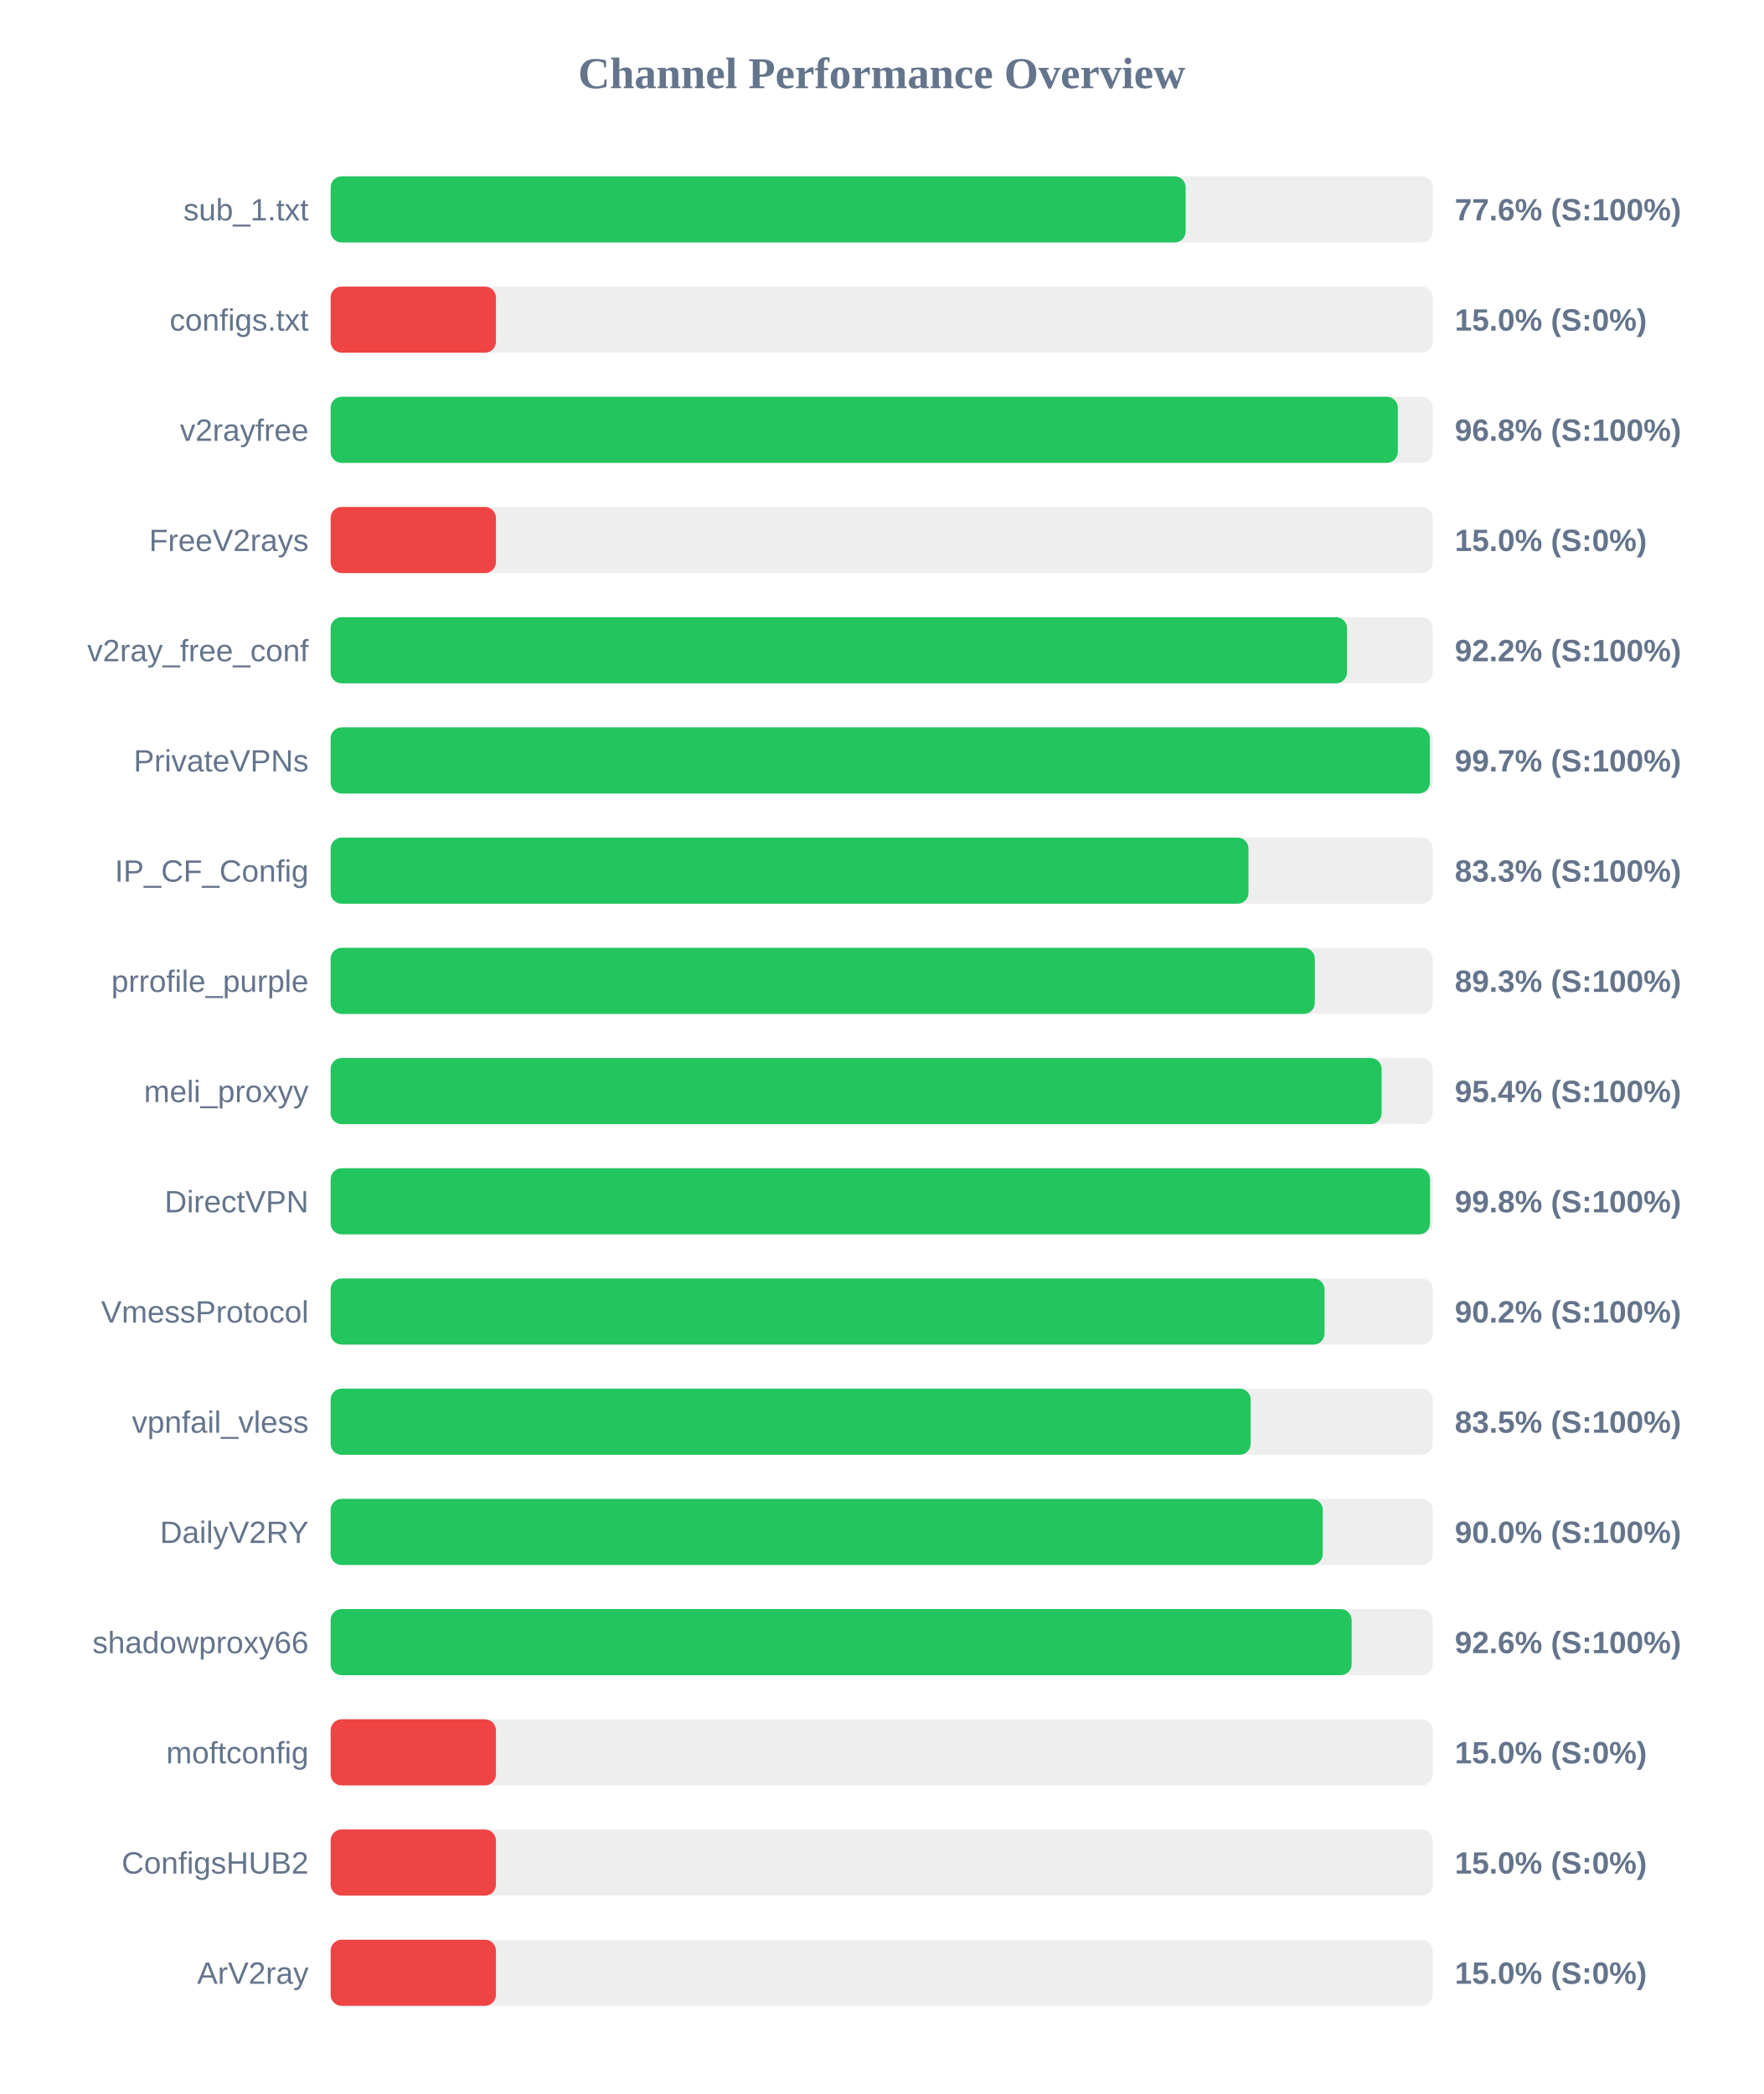
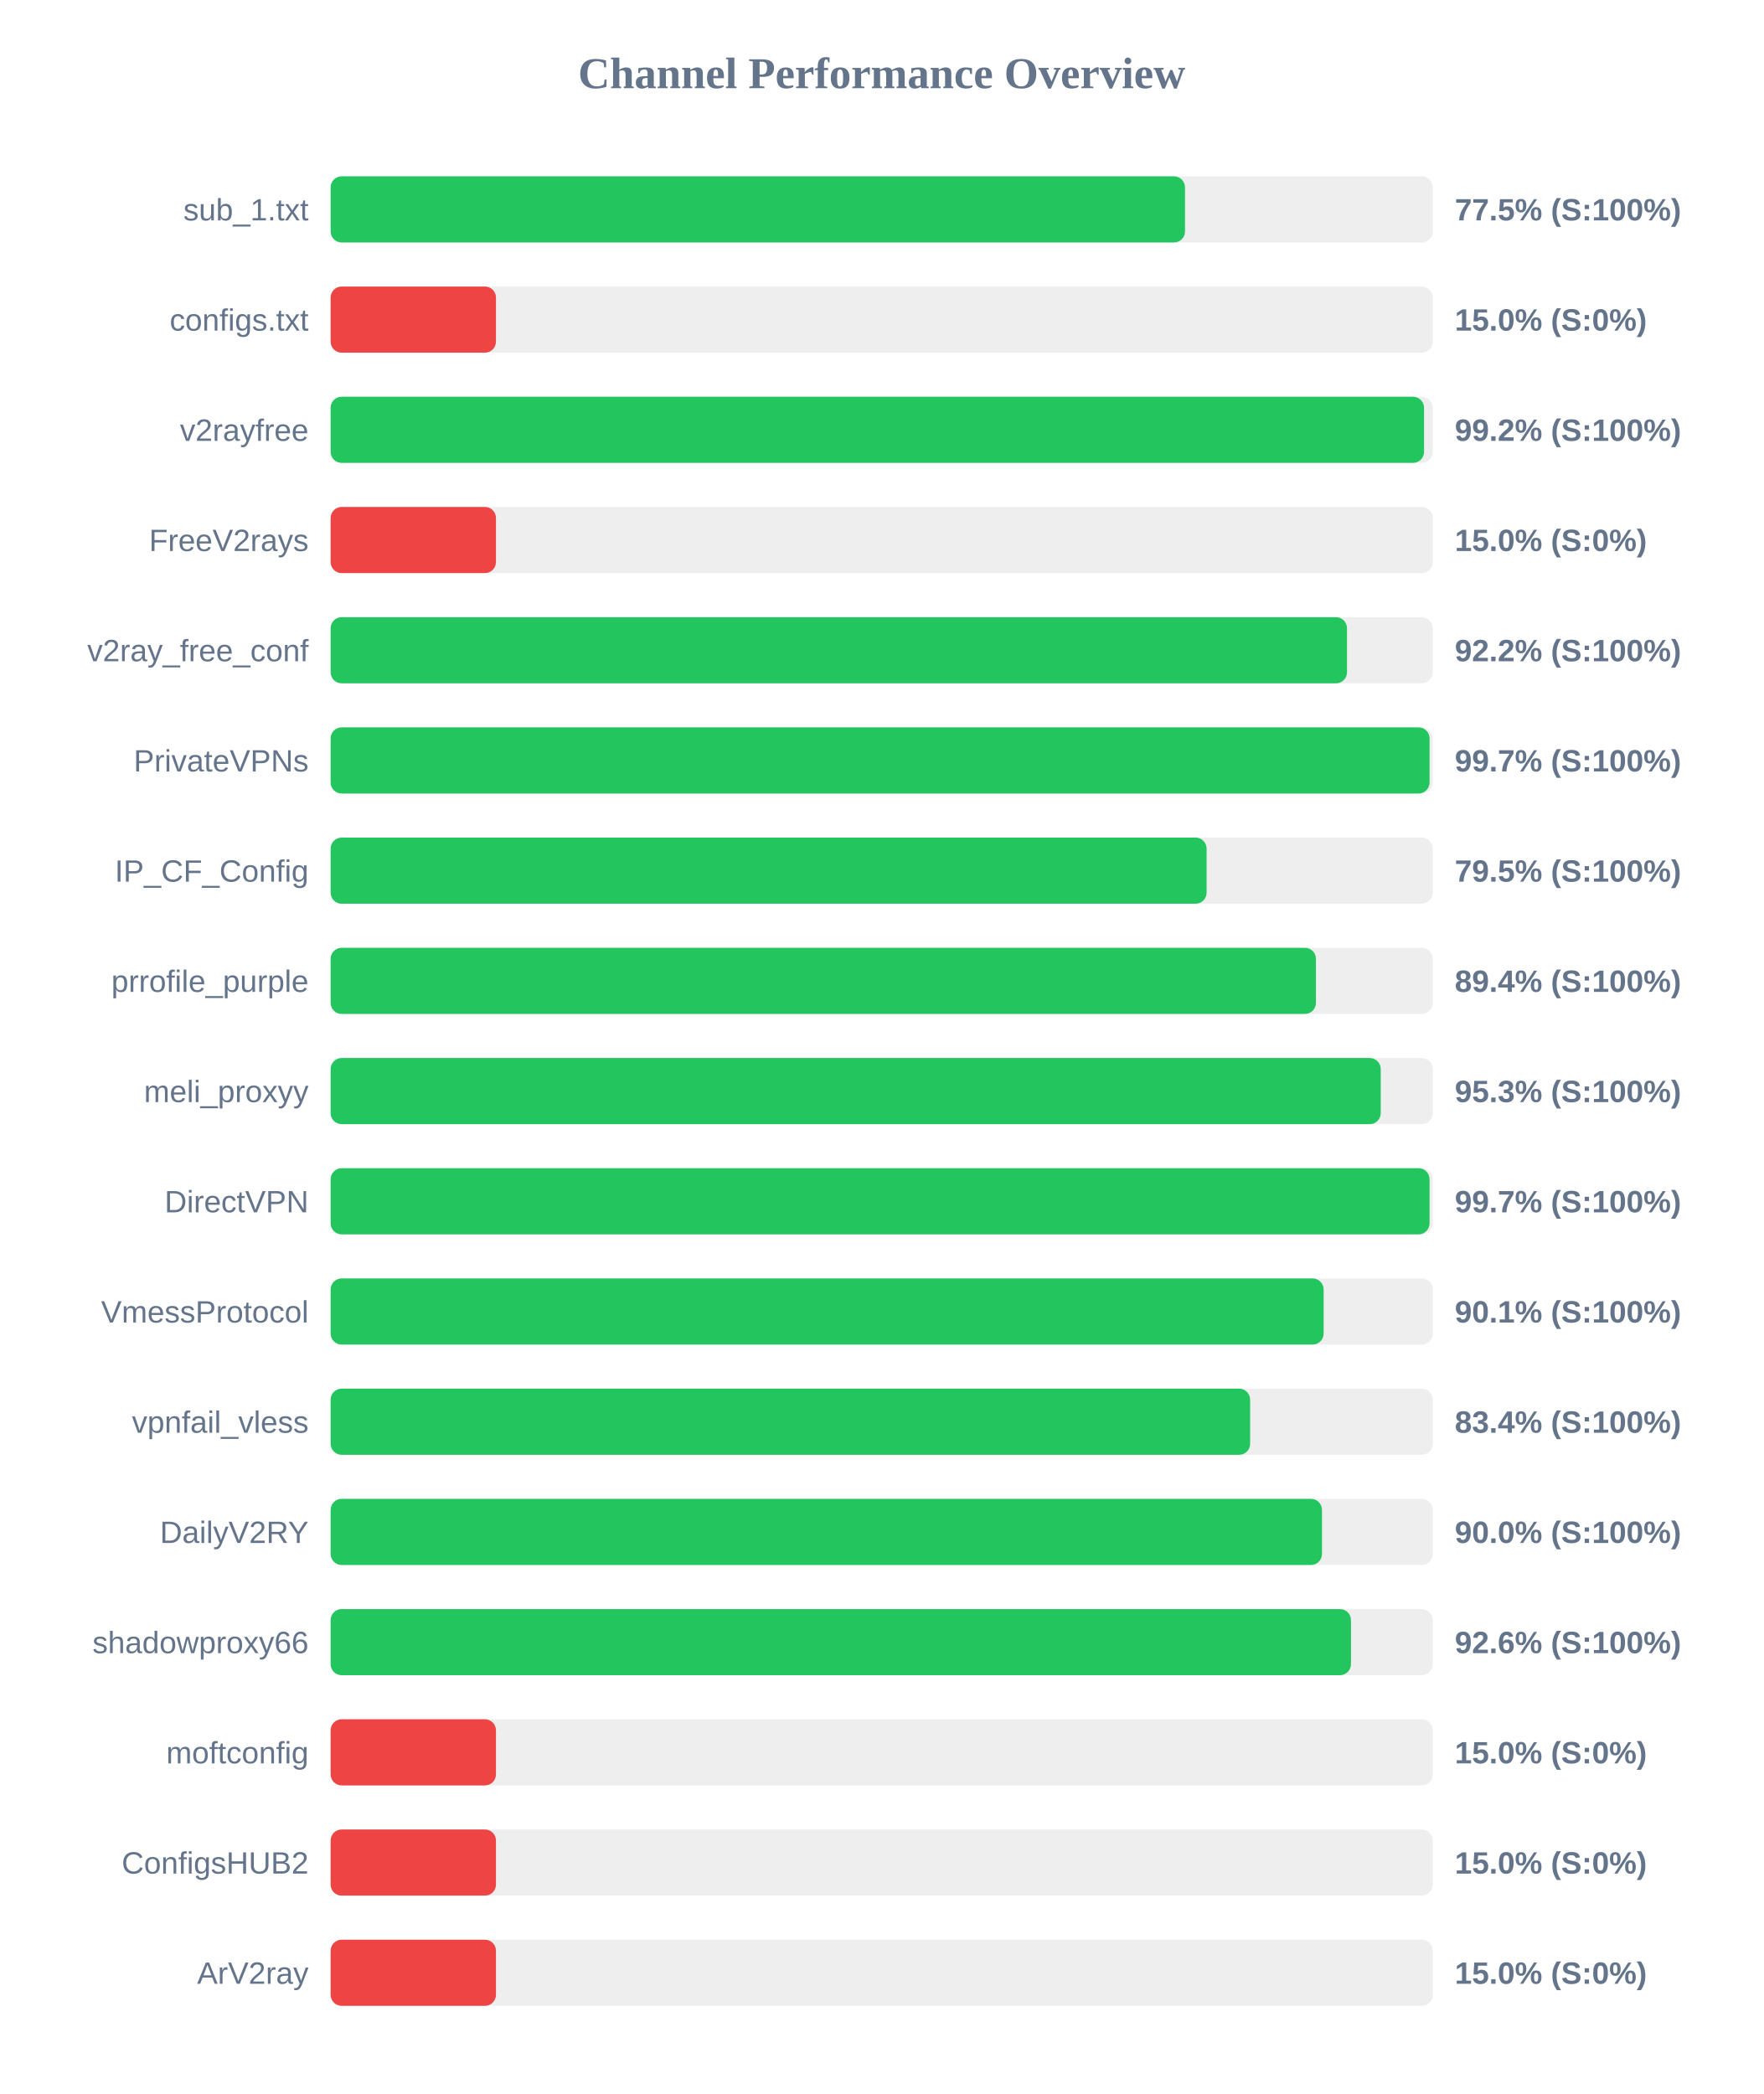
<svg xmlns="http://www.w3.org/2000/svg" width="800" height="950" version="1.1">
  <style>
        .row { font: 14px Arial; fill: #64748b; }
        .score { font: bold 14px Arial; fill: #64748b; }
    </style>
  <text x="400" y="40" text-anchor="middle" font-size="20px" font-weight="bold" fill="#64748b">Channel Performance Overview</text>
  <rect x="150" y="80" width="500" height="30" fill="#eee" rx="5" />
-   <rect x="150" y="80" width="387.9" height="30" fill="#22c55e" rx="5" />
+   <rect x="150" y="80" width="387.6" height="30" fill="#22c55e" rx="5" />
  <text x="140" y="100" text-anchor="end" class="row">sub_1.txt</text>
-   <text x="660" y="100" text-anchor="start" class="score">77.6% (S:100%)</text>
+   <text x="660" y="100" text-anchor="start" class="score">77.5% (S:100%)</text>
  <rect x="150" y="130" width="500" height="30" fill="#eee" rx="5" />
  <rect x="150" y="130" width="75.0" height="30" fill="#ef4444" rx="5" />
  <text x="140" y="150" text-anchor="end" class="row">configs.txt</text>
  <text x="660" y="150" text-anchor="start" class="score">15.0% (S:0%)</text>
  <rect x="150" y="180" width="500" height="30" fill="#eee" rx="5" />
-   <rect x="150" y="180" width="484.15" height="30" fill="#22c55e" rx="5" />
+   <rect x="150" y="180" width="496.05" height="30" fill="#22c55e" rx="5" />
  <text x="140" y="200" text-anchor="end" class="row">v2rayfree</text>
-   <text x="660" y="200" text-anchor="start" class="score">96.8% (S:100%)</text>
+   <text x="660" y="200" text-anchor="start" class="score">99.2% (S:100%)</text>
  <rect x="150" y="230" width="500" height="30" fill="#eee" rx="5" />
  <rect x="150" y="230" width="75.0" height="30" fill="#ef4444" rx="5" />
  <text x="140" y="250" text-anchor="end" class="row">FreeV2rays</text>
  <text x="660" y="250" text-anchor="start" class="score">15.0% (S:0%)</text>
  <rect x="150" y="280" width="500" height="30" fill="#eee" rx="5" />
  <rect x="150" y="280" width="461.1" height="30" fill="#22c55e" rx="5" />
  <text x="140" y="300" text-anchor="end" class="row">v2ray_free_conf</text>
  <text x="660" y="300" text-anchor="start" class="score">92.2% (S:100%)</text>
  <rect x="150" y="330" width="500" height="30" fill="#eee" rx="5" />
-   <rect x="150" y="330" width="498.7" height="30" fill="#22c55e" rx="5" />
+   <rect x="150" y="330" width="498.55" height="30" fill="#22c55e" rx="5" />
  <text x="140" y="350" text-anchor="end" class="row">PrivateVPNs</text>
  <text x="660" y="350" text-anchor="start" class="score">99.7% (S:100%)</text>
  <rect x="150" y="380" width="500" height="30" fill="#eee" rx="5" />
-   <rect x="150" y="380" width="416.4" height="30" fill="#22c55e" rx="5" />
+   <rect x="150" y="380" width="397.4" height="30" fill="#22c55e" rx="5" />
  <text x="140" y="400" text-anchor="end" class="row">IP_CF_Config</text>
-   <text x="660" y="400" text-anchor="start" class="score">83.3% (S:100%)</text>
+   <text x="660" y="400" text-anchor="start" class="score">79.5% (S:100%)</text>
  <rect x="150" y="430" width="500" height="30" fill="#eee" rx="5" />
-   <rect x="150" y="430" width="446.5" height="30" fill="#22c55e" rx="5" />
+   <rect x="150" y="430" width="447.0" height="30" fill="#22c55e" rx="5" />
  <text x="140" y="450" text-anchor="end" class="row">prrofile_purple</text>
-   <text x="660" y="450" text-anchor="start" class="score">89.3% (S:100%)</text>
+   <text x="660" y="450" text-anchor="start" class="score">89.4% (S:100%)</text>
  <rect x="150" y="480" width="500" height="30" fill="#eee" rx="5" />
-   <rect x="150" y="480" width="476.8" height="30" fill="#22c55e" rx="5" />
+   <rect x="150" y="480" width="476.4" height="30" fill="#22c55e" rx="5" />
  <text x="140" y="500" text-anchor="end" class="row">meli_proxyy</text>
-   <text x="660" y="500" text-anchor="start" class="score">95.4% (S:100%)</text>
+   <text x="660" y="500" text-anchor="start" class="score">95.3% (S:100%)</text>
  <rect x="150" y="530" width="500" height="30" fill="#eee" rx="5" />
-   <rect x="150" y="530" width="498.75" height="30" fill="#22c55e" rx="5" />
+   <rect x="150" y="530" width="498.55" height="30" fill="#22c55e" rx="5" />
  <text x="140" y="550" text-anchor="end" class="row">DirectVPN</text>
-   <text x="660" y="550" text-anchor="start" class="score">99.8% (S:100%)</text>
+   <text x="660" y="550" text-anchor="start" class="score">99.7% (S:100%)</text>
  <rect x="150" y="580" width="500" height="30" fill="#eee" rx="5" />
-   <rect x="150" y="580" width="450.9" height="30" fill="#22c55e" rx="5" />
+   <rect x="150" y="580" width="450.5" height="30" fill="#22c55e" rx="5" />
  <text x="140" y="600" text-anchor="end" class="row">VmessProtocol</text>
-   <text x="660" y="600" text-anchor="start" class="score">90.2% (S:100%)</text>
+   <text x="660" y="600" text-anchor="start" class="score">90.1% (S:100%)</text>
  <rect x="150" y="630" width="500" height="30" fill="#eee" rx="5" />
-   <rect x="150" y="630" width="417.4" height="30" fill="#22c55e" rx="5" />
+   <rect x="150" y="630" width="417.15" height="30" fill="#22c55e" rx="5" />
  <text x="140" y="650" text-anchor="end" class="row">vpnfail_vless</text>
-   <text x="660" y="650" text-anchor="start" class="score">83.5% (S:100%)</text>
+   <text x="660" y="650" text-anchor="start" class="score">83.4% (S:100%)</text>
  <rect x="150" y="680" width="500" height="30" fill="#eee" rx="5" />
-   <rect x="150" y="680" width="450.1" height="30" fill="#22c55e" rx="5" />
+   <rect x="150" y="680" width="449.75" height="30" fill="#22c55e" rx="5" />
  <text x="140" y="700" text-anchor="end" class="row">DailyV2RY</text>
  <text x="660" y="700" text-anchor="start" class="score">90.0% (S:100%)</text>
  <rect x="150" y="730" width="500" height="30" fill="#eee" rx="5" />
-   <rect x="150" y="730" width="463.2" height="30" fill="#22c55e" rx="5" />
+   <rect x="150" y="730" width="462.9" height="30" fill="#22c55e" rx="5" />
  <text x="140" y="750" text-anchor="end" class="row">shadowproxy66</text>
  <text x="660" y="750" text-anchor="start" class="score">92.6% (S:100%)</text>
  <rect x="150" y="780" width="500" height="30" fill="#eee" rx="5" />
  <rect x="150" y="780" width="75.0" height="30" fill="#ef4444" rx="5" />
  <text x="140" y="800" text-anchor="end" class="row">moftconfig</text>
  <text x="660" y="800" text-anchor="start" class="score">15.0% (S:0%)</text>
  <rect x="150" y="830" width="500" height="30" fill="#eee" rx="5" />
  <rect x="150" y="830" width="75.0" height="30" fill="#ef4444" rx="5" />
  <text x="140" y="850" text-anchor="end" class="row">ConfigsHUB2</text>
  <text x="660" y="850" text-anchor="start" class="score">15.0% (S:0%)</text>
  <rect x="150" y="880" width="500" height="30" fill="#eee" rx="5" />
  <rect x="150" y="880" width="75.0" height="30" fill="#ef4444" rx="5" />
  <text x="140" y="900" text-anchor="end" class="row">ArV2ray</text>
  <text x="660" y="900" text-anchor="start" class="score">15.0% (S:0%)</text>
</svg>
